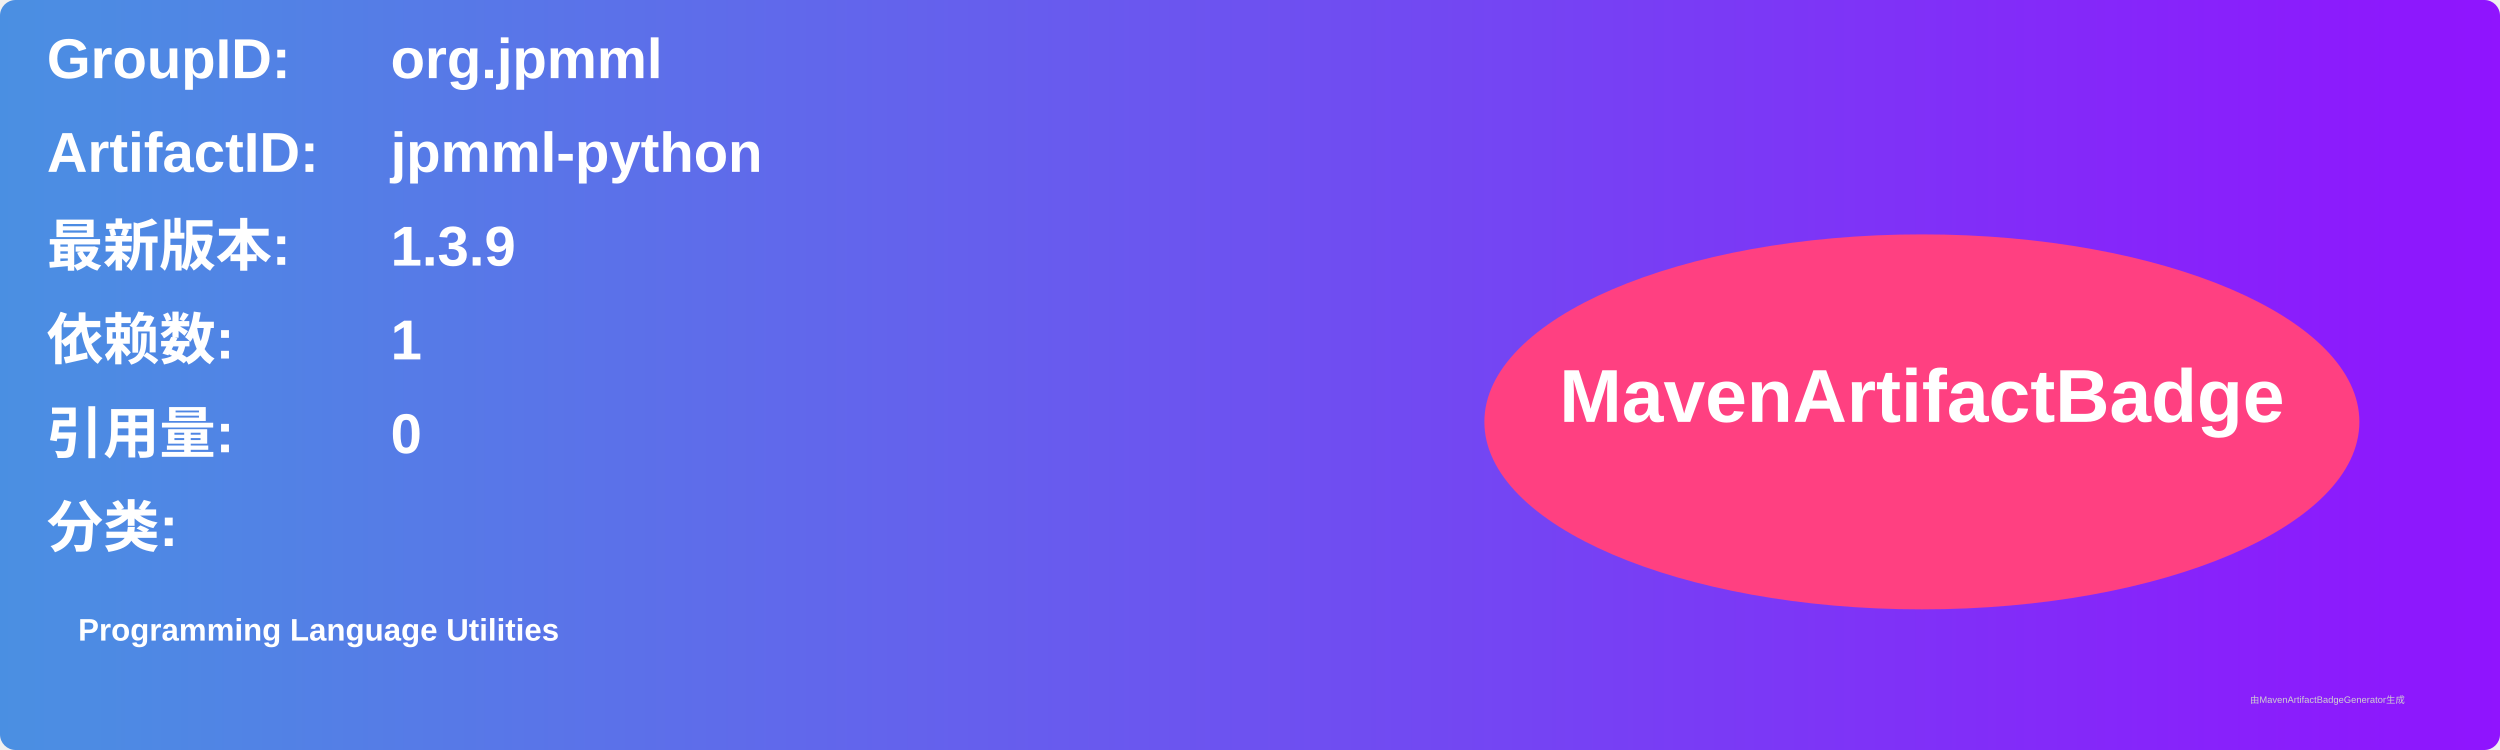
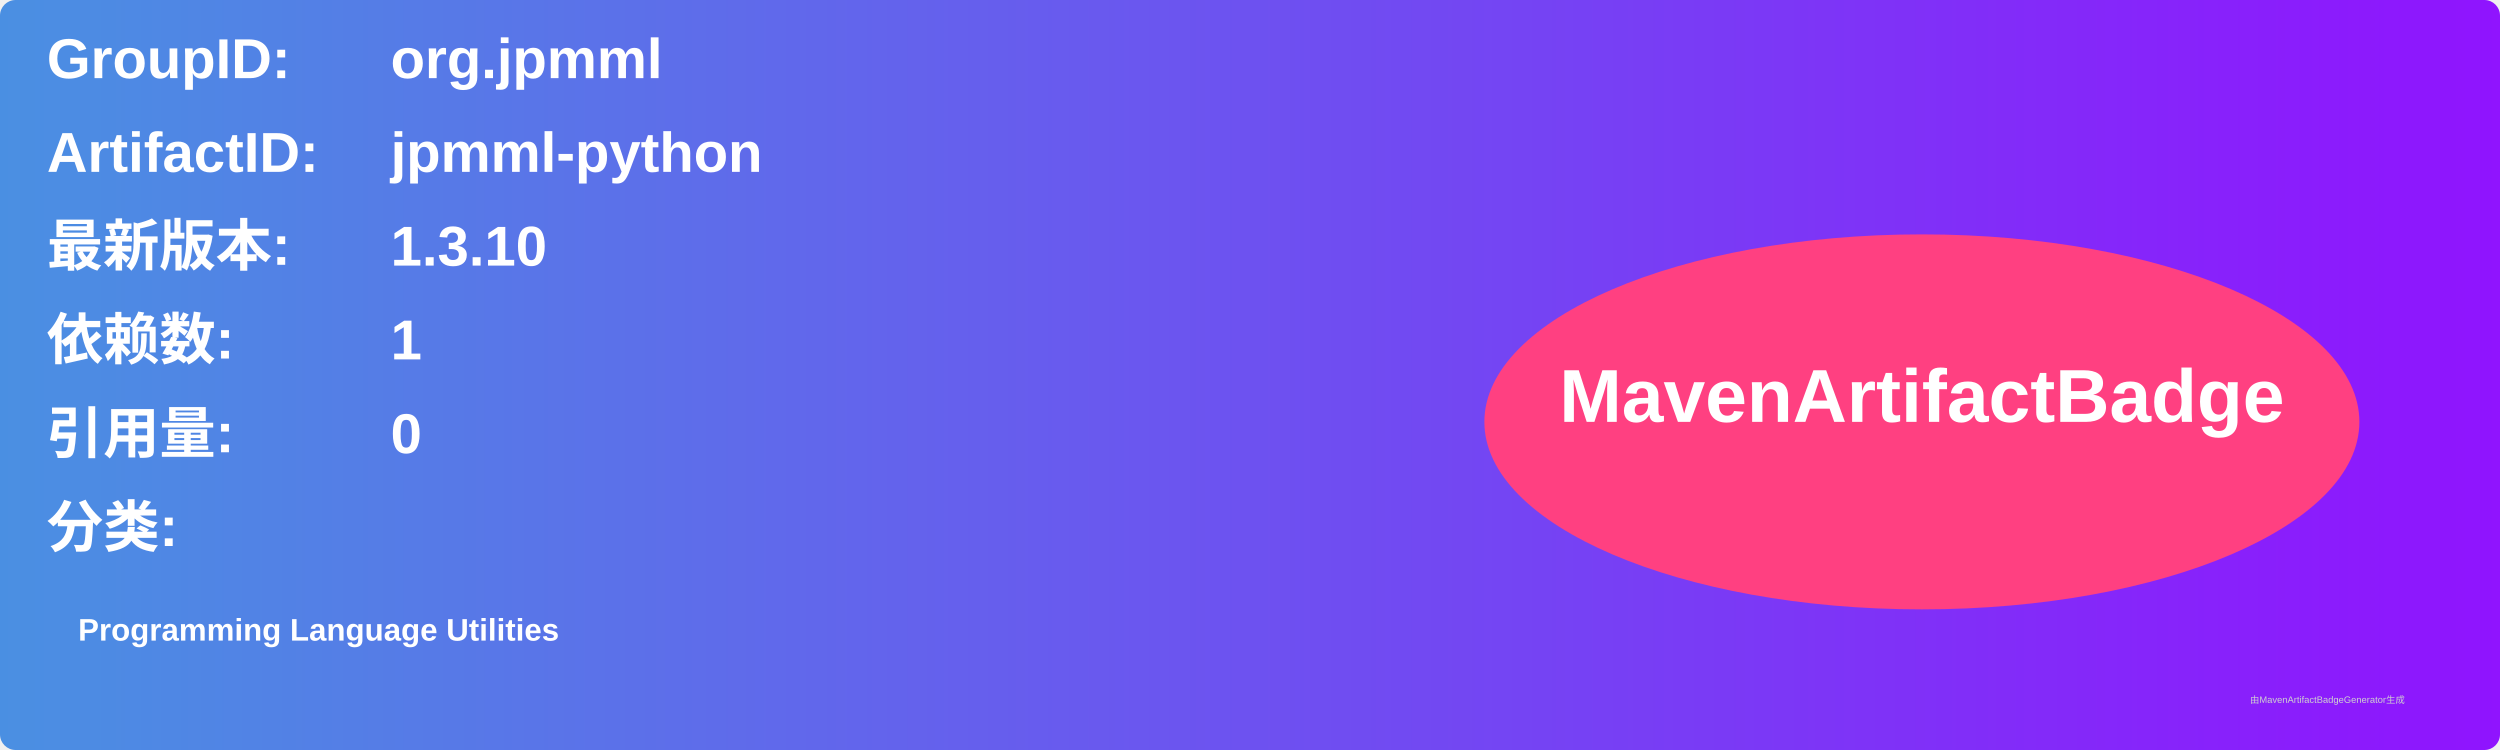
<svg xmlns="http://www.w3.org/2000/svg" width="800" height="240" viewBox="0 0 800 240">
  <linearGradient id="grad" x1="0%" y1="0%" x2="100%" y2="0%">
    <stop offset="0%" stop-color="#4a90e2" />
    <stop offset="100%" stop-color="#9013fe" />
  </linearGradient>
  <rect width="100%" height="100%" rx="5" ry="5" fill="url(#grad)" />
  <g transform="translate(15, 15)">
    <text x="0" y="10" font-family="Arial" font-size="18" fill="white" font-weight="bold" width="260">GroupID:</text>
    <text x="110" y="10" font-family="Arial" font-size="18" fill="white" font-weight="bold" width="460">org.jpmml</text>
    <text x="0" y="40" font-family="Arial" font-size="18" fill="white" font-weight="bold" width="260">ArtifactID:</text>
    <text x="110" y="40" font-family="Arial" font-size="18" fill="white" font-weight="bold" width="460">jpmml-python</text>
    <text x="0" y="70" font-family="Arial" font-size="18" fill="white" font-weight="bold">最新版本:</text>
    <text x="110" y="70" font-family="Arial" font-size="18" fill="white" font-weight="bold">
-       <tspan font-weight="bold">1.3.9</tspan>
+       <tspan font-weight="bold">1.3.10</tspan>
    </text>
    <text x="0" y="100" font-family="Arial" font-size="18" fill="white" font-weight="bold">依赖数: </text>
    <text x="110" y="100" font-family="Arial" font-size="18" fill="white">
      <tspan font-weight="bold">1</tspan>
    </text>
    <text x="0" y="130" font-family="Arial" font-size="18" fill="white" font-weight="bold">引用量: </text>
    <text x="110" y="130" font-family="Arial" font-size="18" fill="white">
      <tspan font-weight="bold">0</tspan>
    </text>
    <text x="0" y="160" font-family="Arial" font-size="18" fill="white" font-weight="bold">分类:</text>
    <text x="10" y="190" font-family="Arial" font-size="10" fill="white">
      <tspan font-weight="bold">Programming Language Utilities</tspan>
    </text>
    <ellipse cx="600" cy="120" rx="140" ry="60" fill="#ff4081" />
    <text x="600" y="120" text-anchor="middle" font-family="Arial" font-size="24" fill="white" font-weight="bold">MavenArtifactBadge</text>
  </g>
  <text x="720" y="225" font-family="Arial" font-size="3" fill="#d0d0d0">由MavenArtifactBadgeGenerator生成</text>
</svg>
